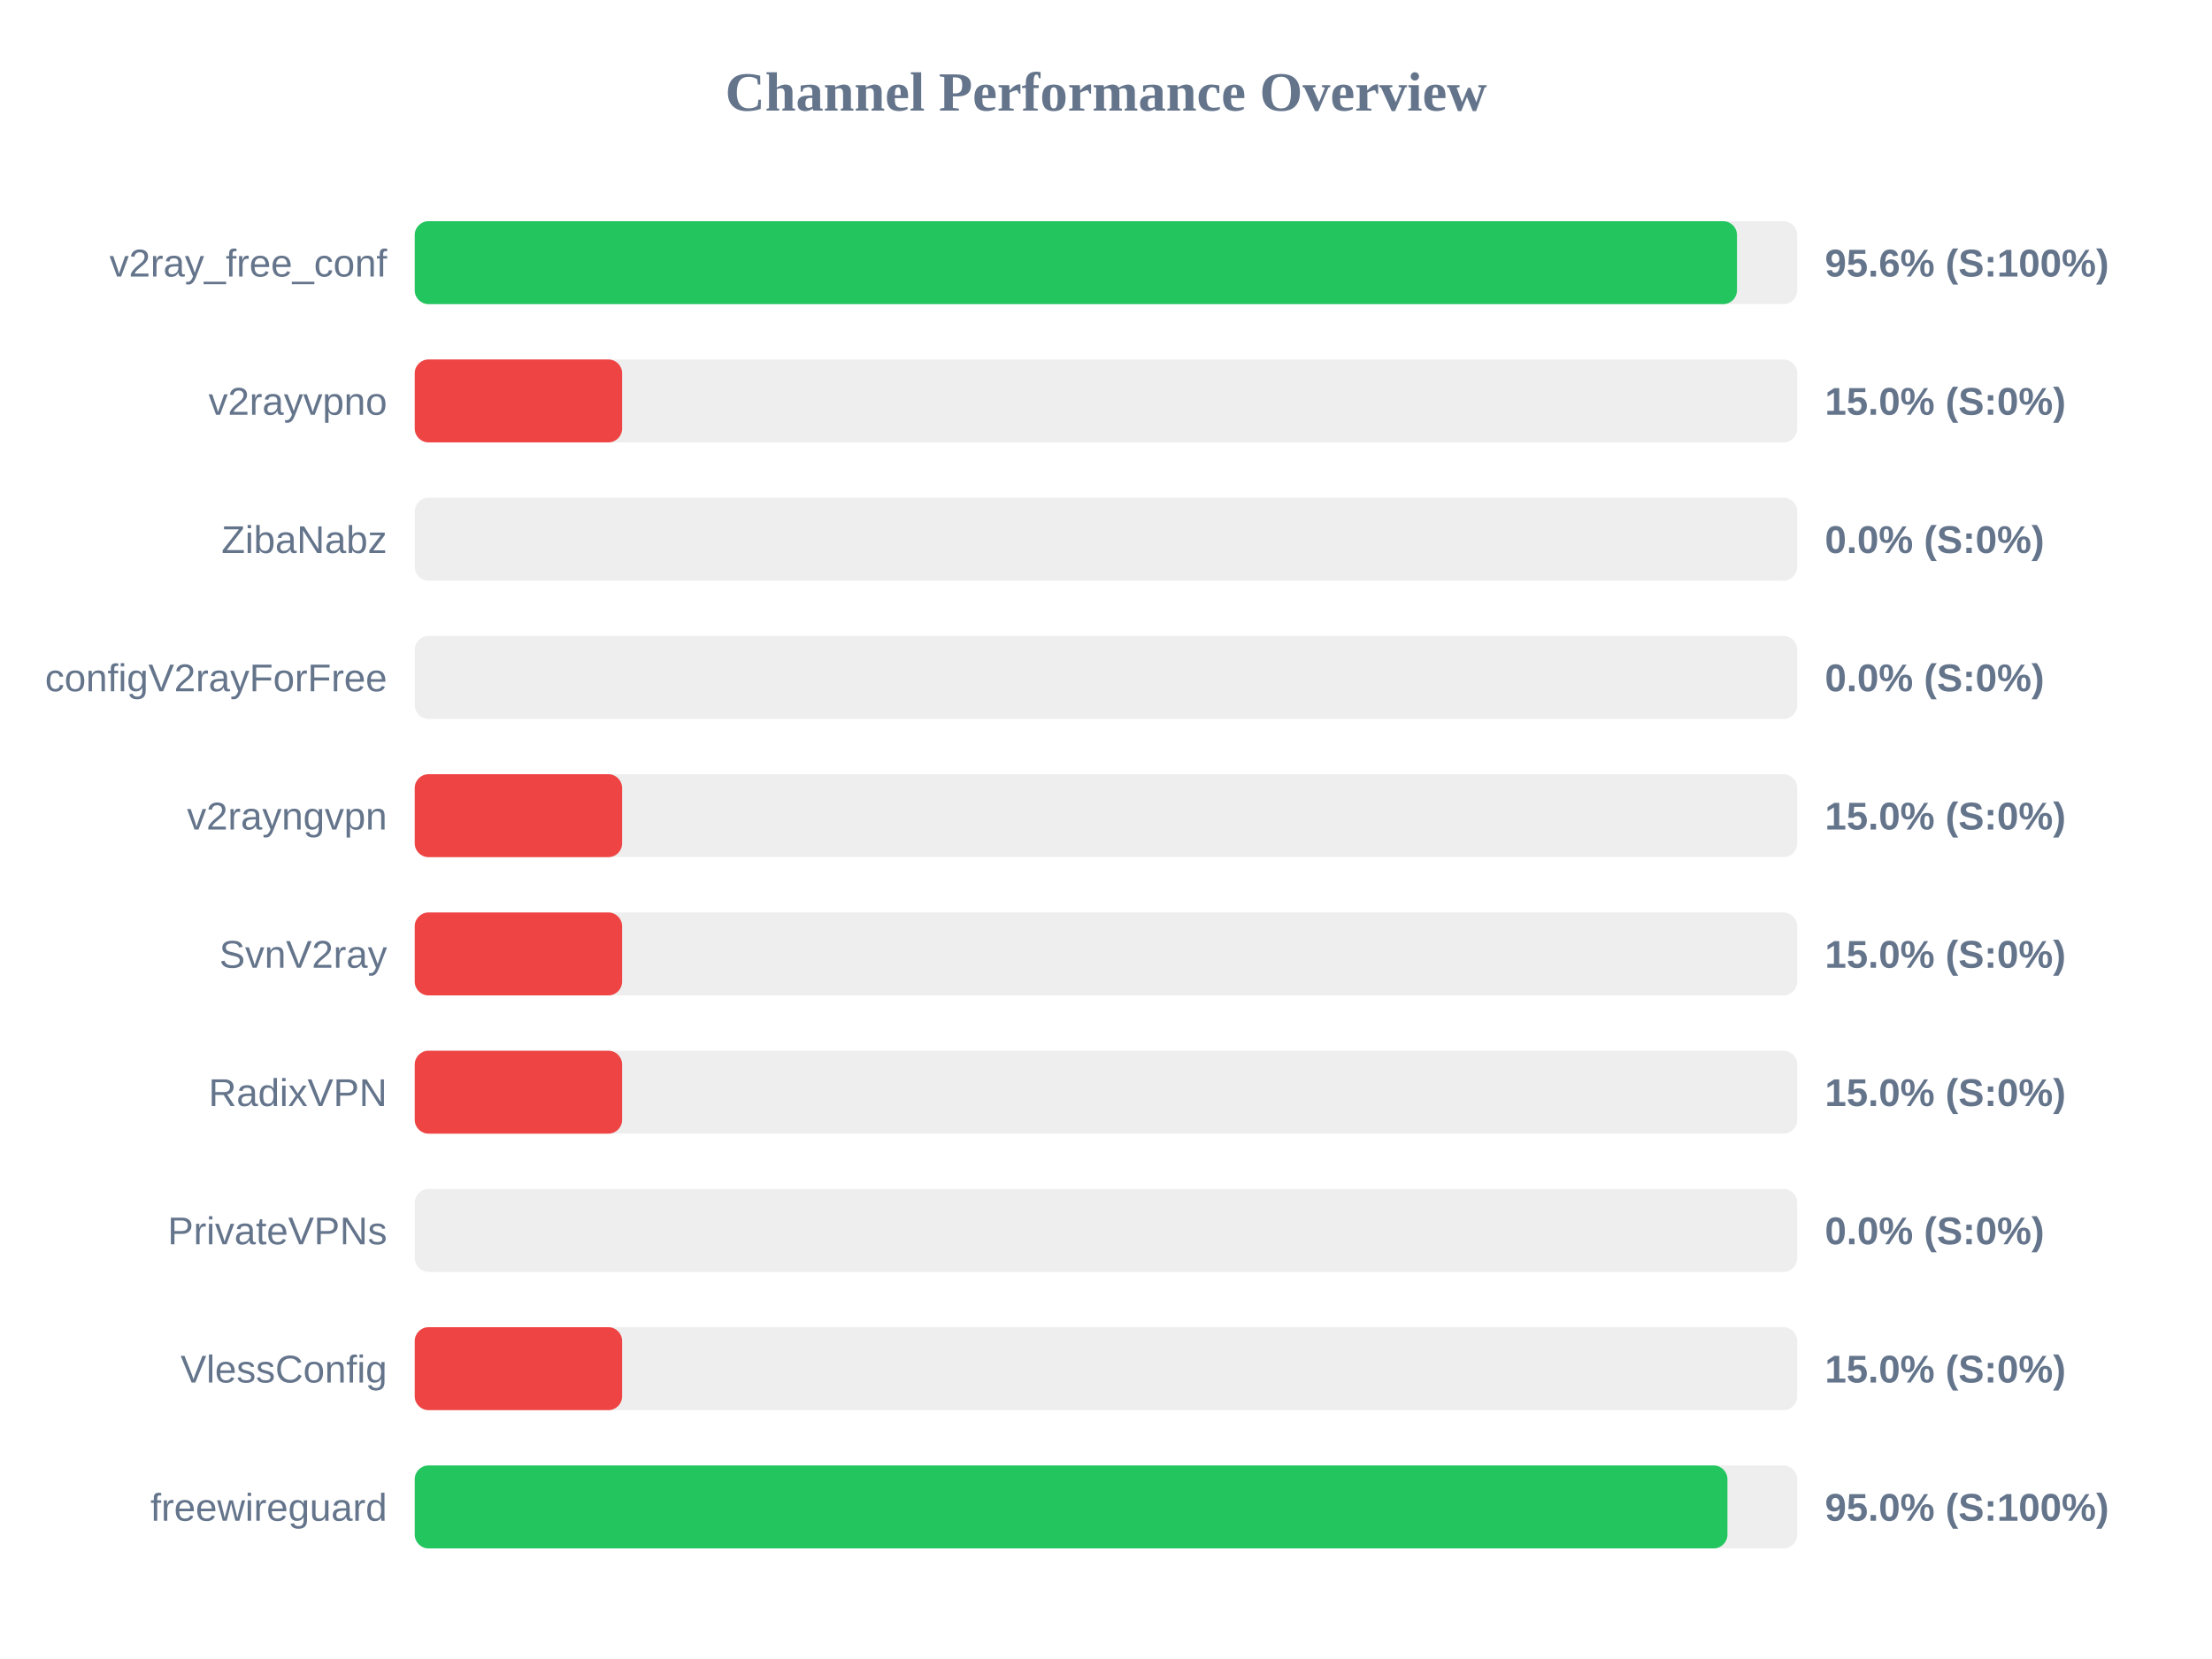
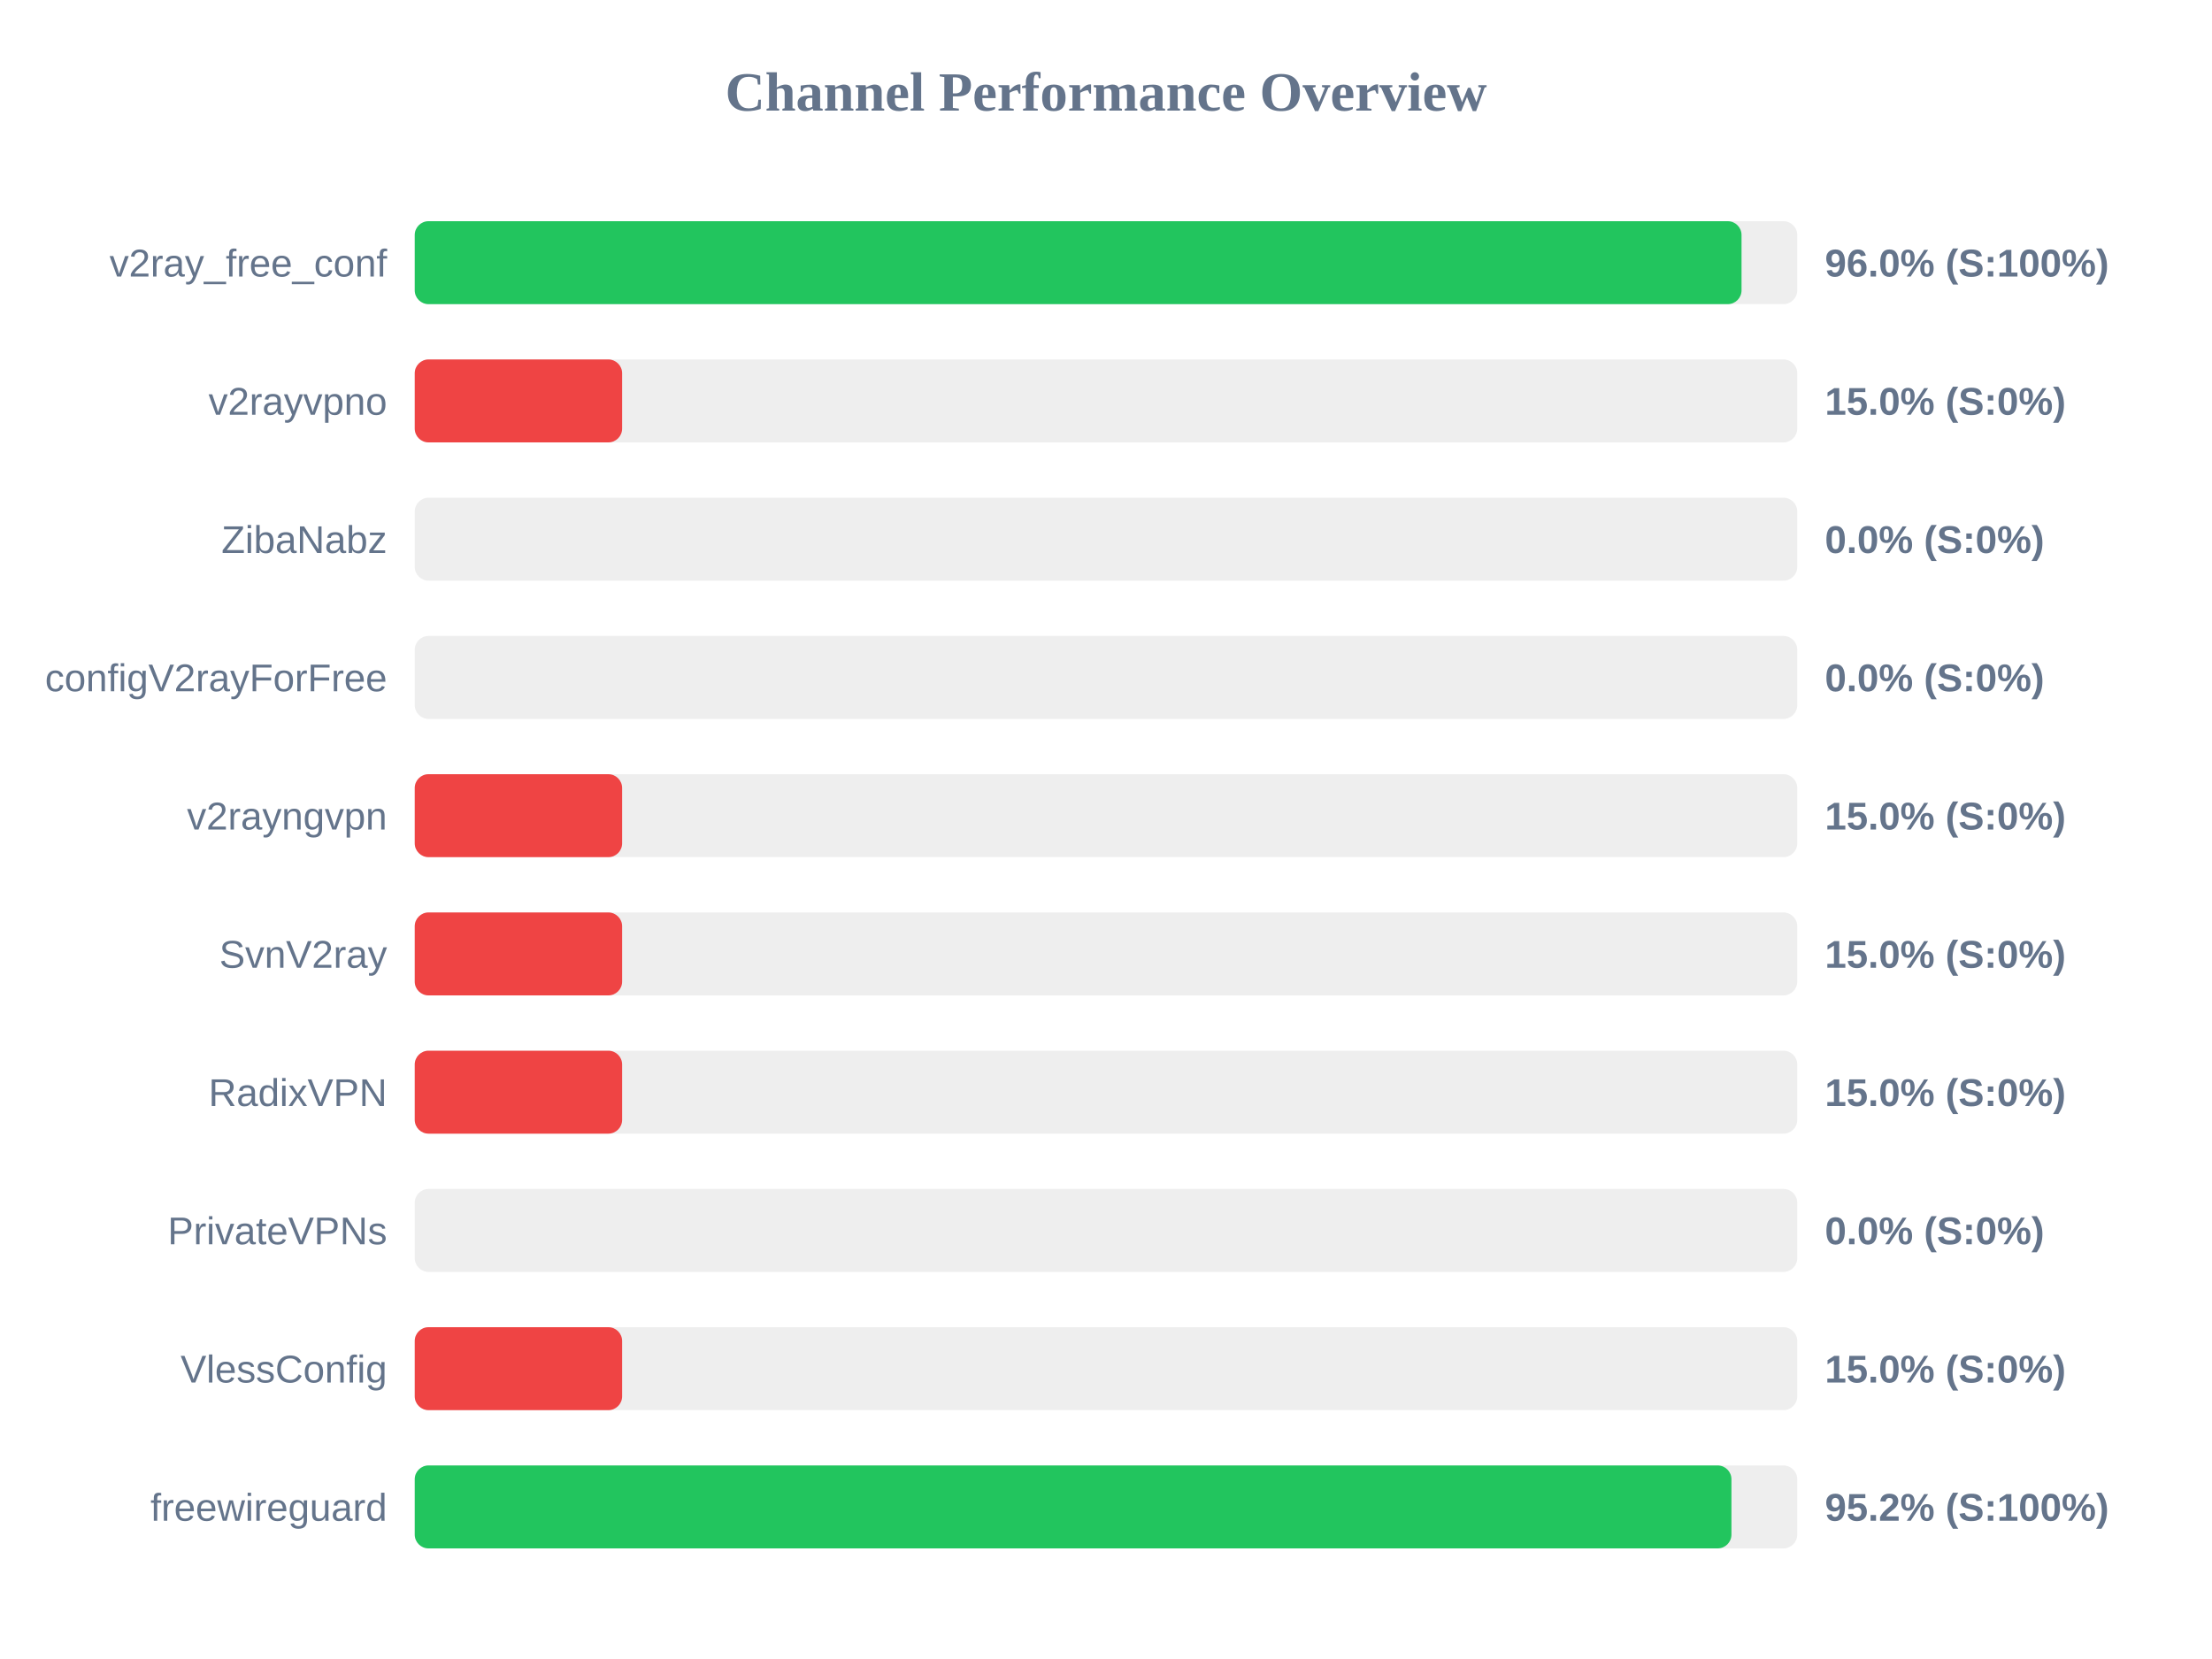
<svg xmlns="http://www.w3.org/2000/svg" width="800" height="600" version="1.1">
  <style>
        .row { font: 14px Arial; fill: #64748b; }
        .score { font: bold 14px Arial; fill: #64748b; }
    </style>
  <text x="400" y="40" text-anchor="middle" font-size="20px" font-weight="bold" fill="#64748b">Channel Performance Overview</text>
  <rect x="150" y="80" width="500" height="30" fill="#eee" rx="5" />
-   <rect x="150" y="80" width="478.2" height="30" fill="#22c55e" rx="5" />
+   <rect x="150" y="80" width="479.85" height="30" fill="#22c55e" rx="5" />
  <text x="140" y="100" text-anchor="end" class="row">v2ray_free_conf</text>
-   <text x="660" y="100" text-anchor="start" class="score">95.6% (S:100%)</text>
+   <text x="660" y="100" text-anchor="start" class="score">96.0% (S:100%)</text>
  <rect x="150" y="130" width="500" height="30" fill="#eee" rx="5" />
  <rect x="150" y="130" width="75.0" height="30" fill="#ef4444" rx="5" />
  <text x="140" y="150" text-anchor="end" class="row">v2rayvpno</text>
  <text x="660" y="150" text-anchor="start" class="score">15.0% (S:0%)</text>
  <rect x="150" y="180" width="500" height="30" fill="#eee" rx="5" />
  <rect x="150" y="180" width="0.0" height="30" fill="#ef4444" rx="5" />
  <text x="140" y="200" text-anchor="end" class="row">ZibaNabz</text>
  <text x="660" y="200" text-anchor="start" class="score">0.0% (S:0%)</text>
  <rect x="150" y="230" width="500" height="30" fill="#eee" rx="5" />
  <rect x="150" y="230" width="0.0" height="30" fill="#ef4444" rx="5" />
  <text x="140" y="250" text-anchor="end" class="row">configV2rayForFree</text>
  <text x="660" y="250" text-anchor="start" class="score">0.0% (S:0%)</text>
  <rect x="150" y="280" width="500" height="30" fill="#eee" rx="5" />
  <rect x="150" y="280" width="75.0" height="30" fill="#ef4444" rx="5" />
  <text x="140" y="300" text-anchor="end" class="row">v2rayngvpn</text>
  <text x="660" y="300" text-anchor="start" class="score">15.0% (S:0%)</text>
  <rect x="150" y="330" width="500" height="30" fill="#eee" rx="5" />
  <rect x="150" y="330" width="75.0" height="30" fill="#ef4444" rx="5" />
  <text x="140" y="350" text-anchor="end" class="row">SvnV2ray</text>
  <text x="660" y="350" text-anchor="start" class="score">15.0% (S:0%)</text>
  <rect x="150" y="380" width="500" height="30" fill="#eee" rx="5" />
  <rect x="150" y="380" width="75.0" height="30" fill="#ef4444" rx="5" />
  <text x="140" y="400" text-anchor="end" class="row">RadixVPN</text>
  <text x="660" y="400" text-anchor="start" class="score">15.0% (S:0%)</text>
  <rect x="150" y="430" width="500" height="30" fill="#eee" rx="5" />
  <rect x="150" y="430" width="0.0" height="30" fill="#ef4444" rx="5" />
  <text x="140" y="450" text-anchor="end" class="row">PrivateVPNs</text>
  <text x="660" y="450" text-anchor="start" class="score">0.0% (S:0%)</text>
  <rect x="150" y="480" width="500" height="30" fill="#eee" rx="5" />
  <rect x="150" y="480" width="75.0" height="30" fill="#ef4444" rx="5" />
  <text x="140" y="500" text-anchor="end" class="row">VlessConfig</text>
  <text x="660" y="500" text-anchor="start" class="score">15.0% (S:0%)</text>
  <rect x="150" y="530" width="500" height="30" fill="#eee" rx="5" />
-   <rect x="150" y="530" width="474.75" height="30" fill="#22c55e" rx="5" />
+   <rect x="150" y="530" width="476.2" height="30" fill="#22c55e" rx="5" />
  <text x="140" y="550" text-anchor="end" class="row">freewireguard</text>
-   <text x="660" y="550" text-anchor="start" class="score">95.0% (S:100%)</text>
+   <text x="660" y="550" text-anchor="start" class="score">95.2% (S:100%)</text>
</svg>
